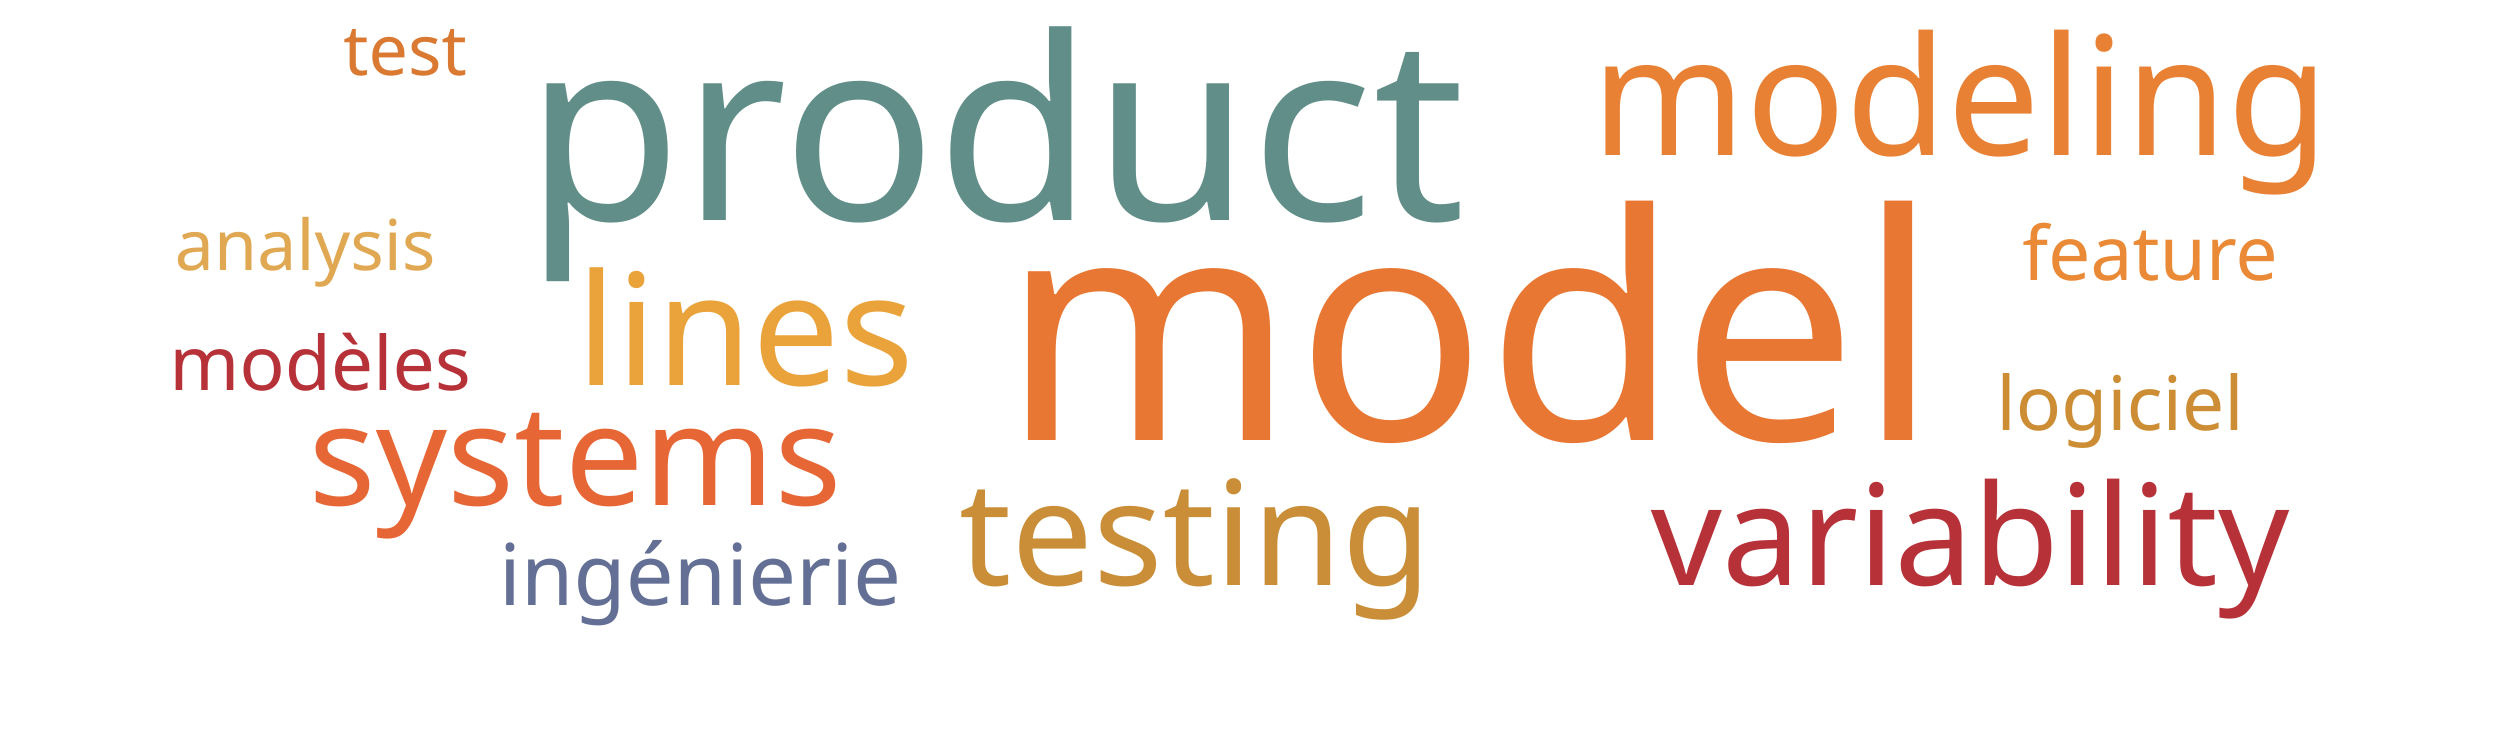
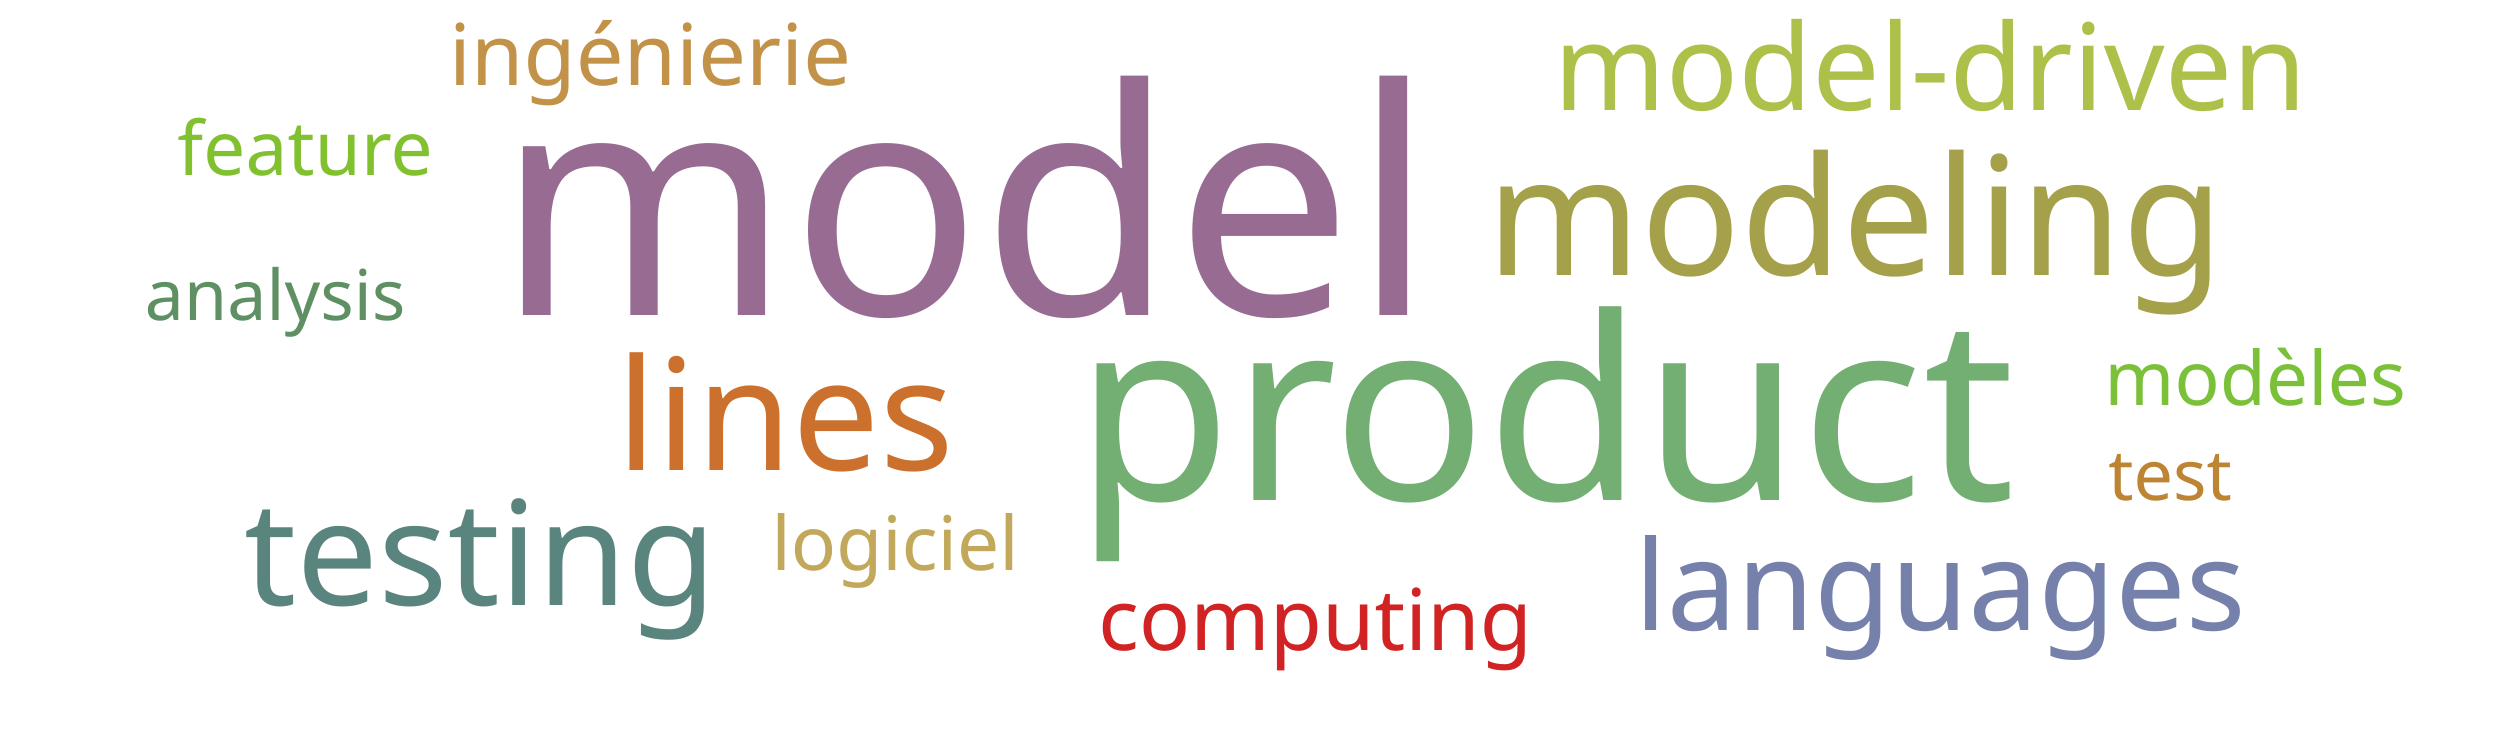
<svg xmlns="http://www.w3.org/2000/svg" width="500" height="150">
  <g transform="translate(250, 75)">
-     <text text-anchor="middle" style="font-family: Impact; font-size: 63px; fill: #e87733" transform="translate(44,13)rotate(0)">model</text>
-     <text text-anchor="middle" style="font-family: Impact; font-size: 51px; fill: #618e88" transform="translate(-51,-31)rotate(0)">product</text>
-     <text text-anchor="middle" style="font-family: Impact; font-size: 33px; fill: #e98135" transform="translate(142,-44)rotate(0)">modeling</text>
-     <text text-anchor="middle" style="font-family: Impact; font-size: 31px; fill: #eaa23b" transform="translate(-101,2)rotate(0)">lines</text>
-     <text text-anchor="middle" style="font-family: Impact; font-size: 29px; fill: #ca8e38" transform="translate(-11,42)rotate(0)">testing</text>
-     <text text-anchor="middle" style="font-family: Impact; font-size: 28px; fill: #b63138" transform="translate(144,42)rotate(0)">variability</text>
-     <text text-anchor="middle" style="font-family: Impact; font-size: 28px; fill: #e76635" transform="translate(-135,26)rotate(0)">systems</text>
-     <text text-anchor="middle" style="font-family: Impact; font-size: 17px; fill: #636f94" transform="translate(-110,46)rotate(0)">ingénierie</text>
-     <text text-anchor="middle" style="font-family: Impact; font-size: 15px; fill: #b63138" transform="translate(-186,3)rotate(0)">modèles</text>
-     <text text-anchor="middle" style="font-family: Impact; font-size: 15px; fill: #cc8d34" transform="translate(174,11)rotate(0)">logiciel</text>
-     <text text-anchor="middle" style="font-family: Impact; font-size: 15px; fill: #ea8a37" transform="translate(180,-19)rotate(0)">feature</text>
-     <text text-anchor="middle" style="font-family: Impact; font-size: 14px; fill: #e1a853" transform="translate(-189,-21)rotate(0)">analysis</text>
-     <text text-anchor="middle" style="font-family: Impact; font-size: 14px; fill: #da7931" transform="translate(-169,-60)rotate(0)">test</text>
+     <text text-anchor="middle" style="font-family: Impact; font-size: 63px; fill: #986b92" transform="translate(-57,-12)rotate(0)">model</text>
+     <text text-anchor="middle" style="font-family: Impact; font-size: 51px; fill: #73ae72" transform="translate(59,25)rotate(0)">product</text>
+     <text text-anchor="middle" style="font-family: Impact; font-size: 33px; fill: #a5a14a" transform="translate(121,-20)rotate(0)">modeling</text>
+     <text text-anchor="middle" style="font-family: Impact; font-size: 31px; fill: #cb702d" transform="translate(-93,19)rotate(0)">lines</text>
+     <text text-anchor="middle" style="font-family: Impact; font-size: 29px; fill: #5a847e" transform="translate(-154,46)rotate(0)">testing</text>
+     <text text-anchor="middle" style="font-family: Impact; font-size: 25px; fill: #7581ab" transform="translate(138,51)rotate(0)">languages</text>
+     <text text-anchor="middle" style="font-family: Impact; font-size: 24px; fill: #adc14a" transform="translate(136,-53)rotate(0)">model-driven</text>
+     <text text-anchor="middle" style="font-family: Impact; font-size: 17px; fill: #c39249" transform="translate(-120,-58)rotate(0)">ingénierie</text>
+     <text text-anchor="middle" style="font-family: Impact; font-size: 17px; fill: #d12323" transform="translate(13,55)rotate(0)">computing</text>
+     <text text-anchor="middle" style="font-family: Impact; font-size: 15px; fill: #7bc039" transform="translate(201,6)rotate(0)">modèles</text>
+     <text text-anchor="middle" style="font-family: Impact; font-size: 15px; fill: #c1a85a" transform="translate(-71,39)rotate(0)">logiciel</text>
+     <text text-anchor="middle" style="font-family: Impact; font-size: 15px; fill: #81c130" transform="translate(-189,-40)rotate(0)">feature</text>
+     <text text-anchor="middle" style="font-family: Impact; font-size: 14px; fill: #5e9063" transform="translate(-195,-11)rotate(0)">analysis</text>
+     <text text-anchor="middle" style="font-family: Impact; font-size: 14px; fill: #bc8433" transform="translate(184,25)rotate(0)">test</text>
  </g>
</svg>
